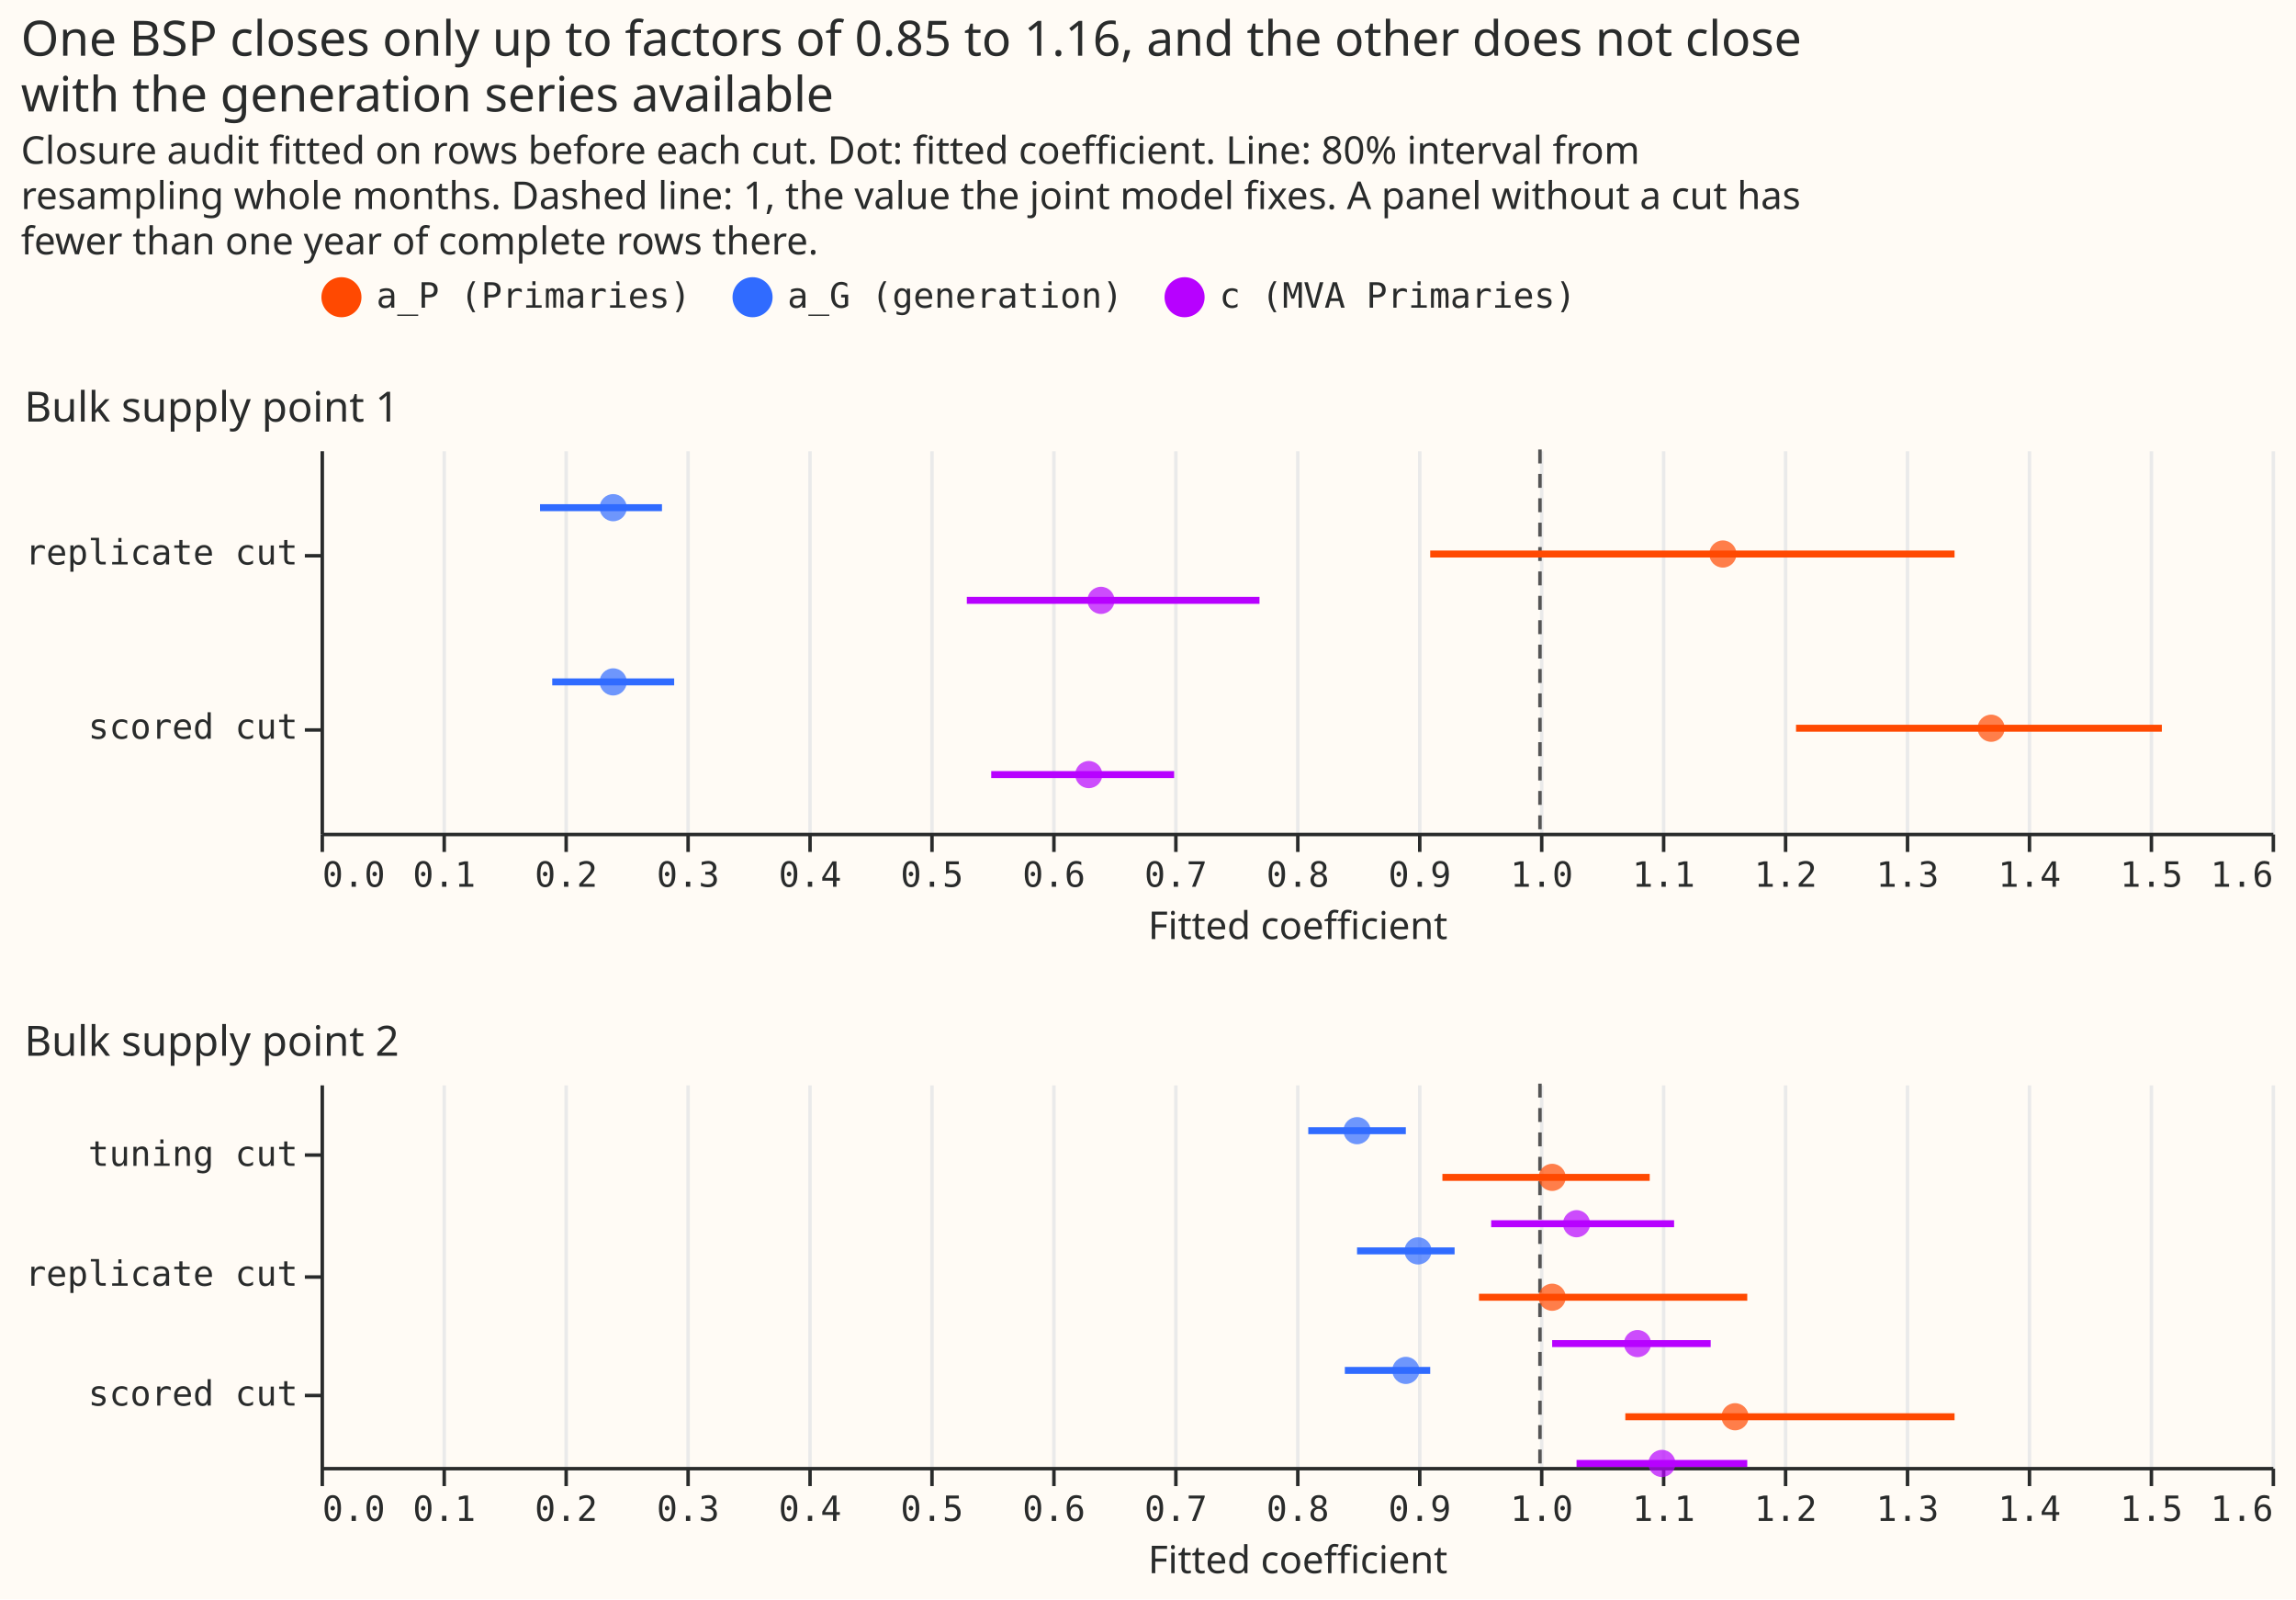
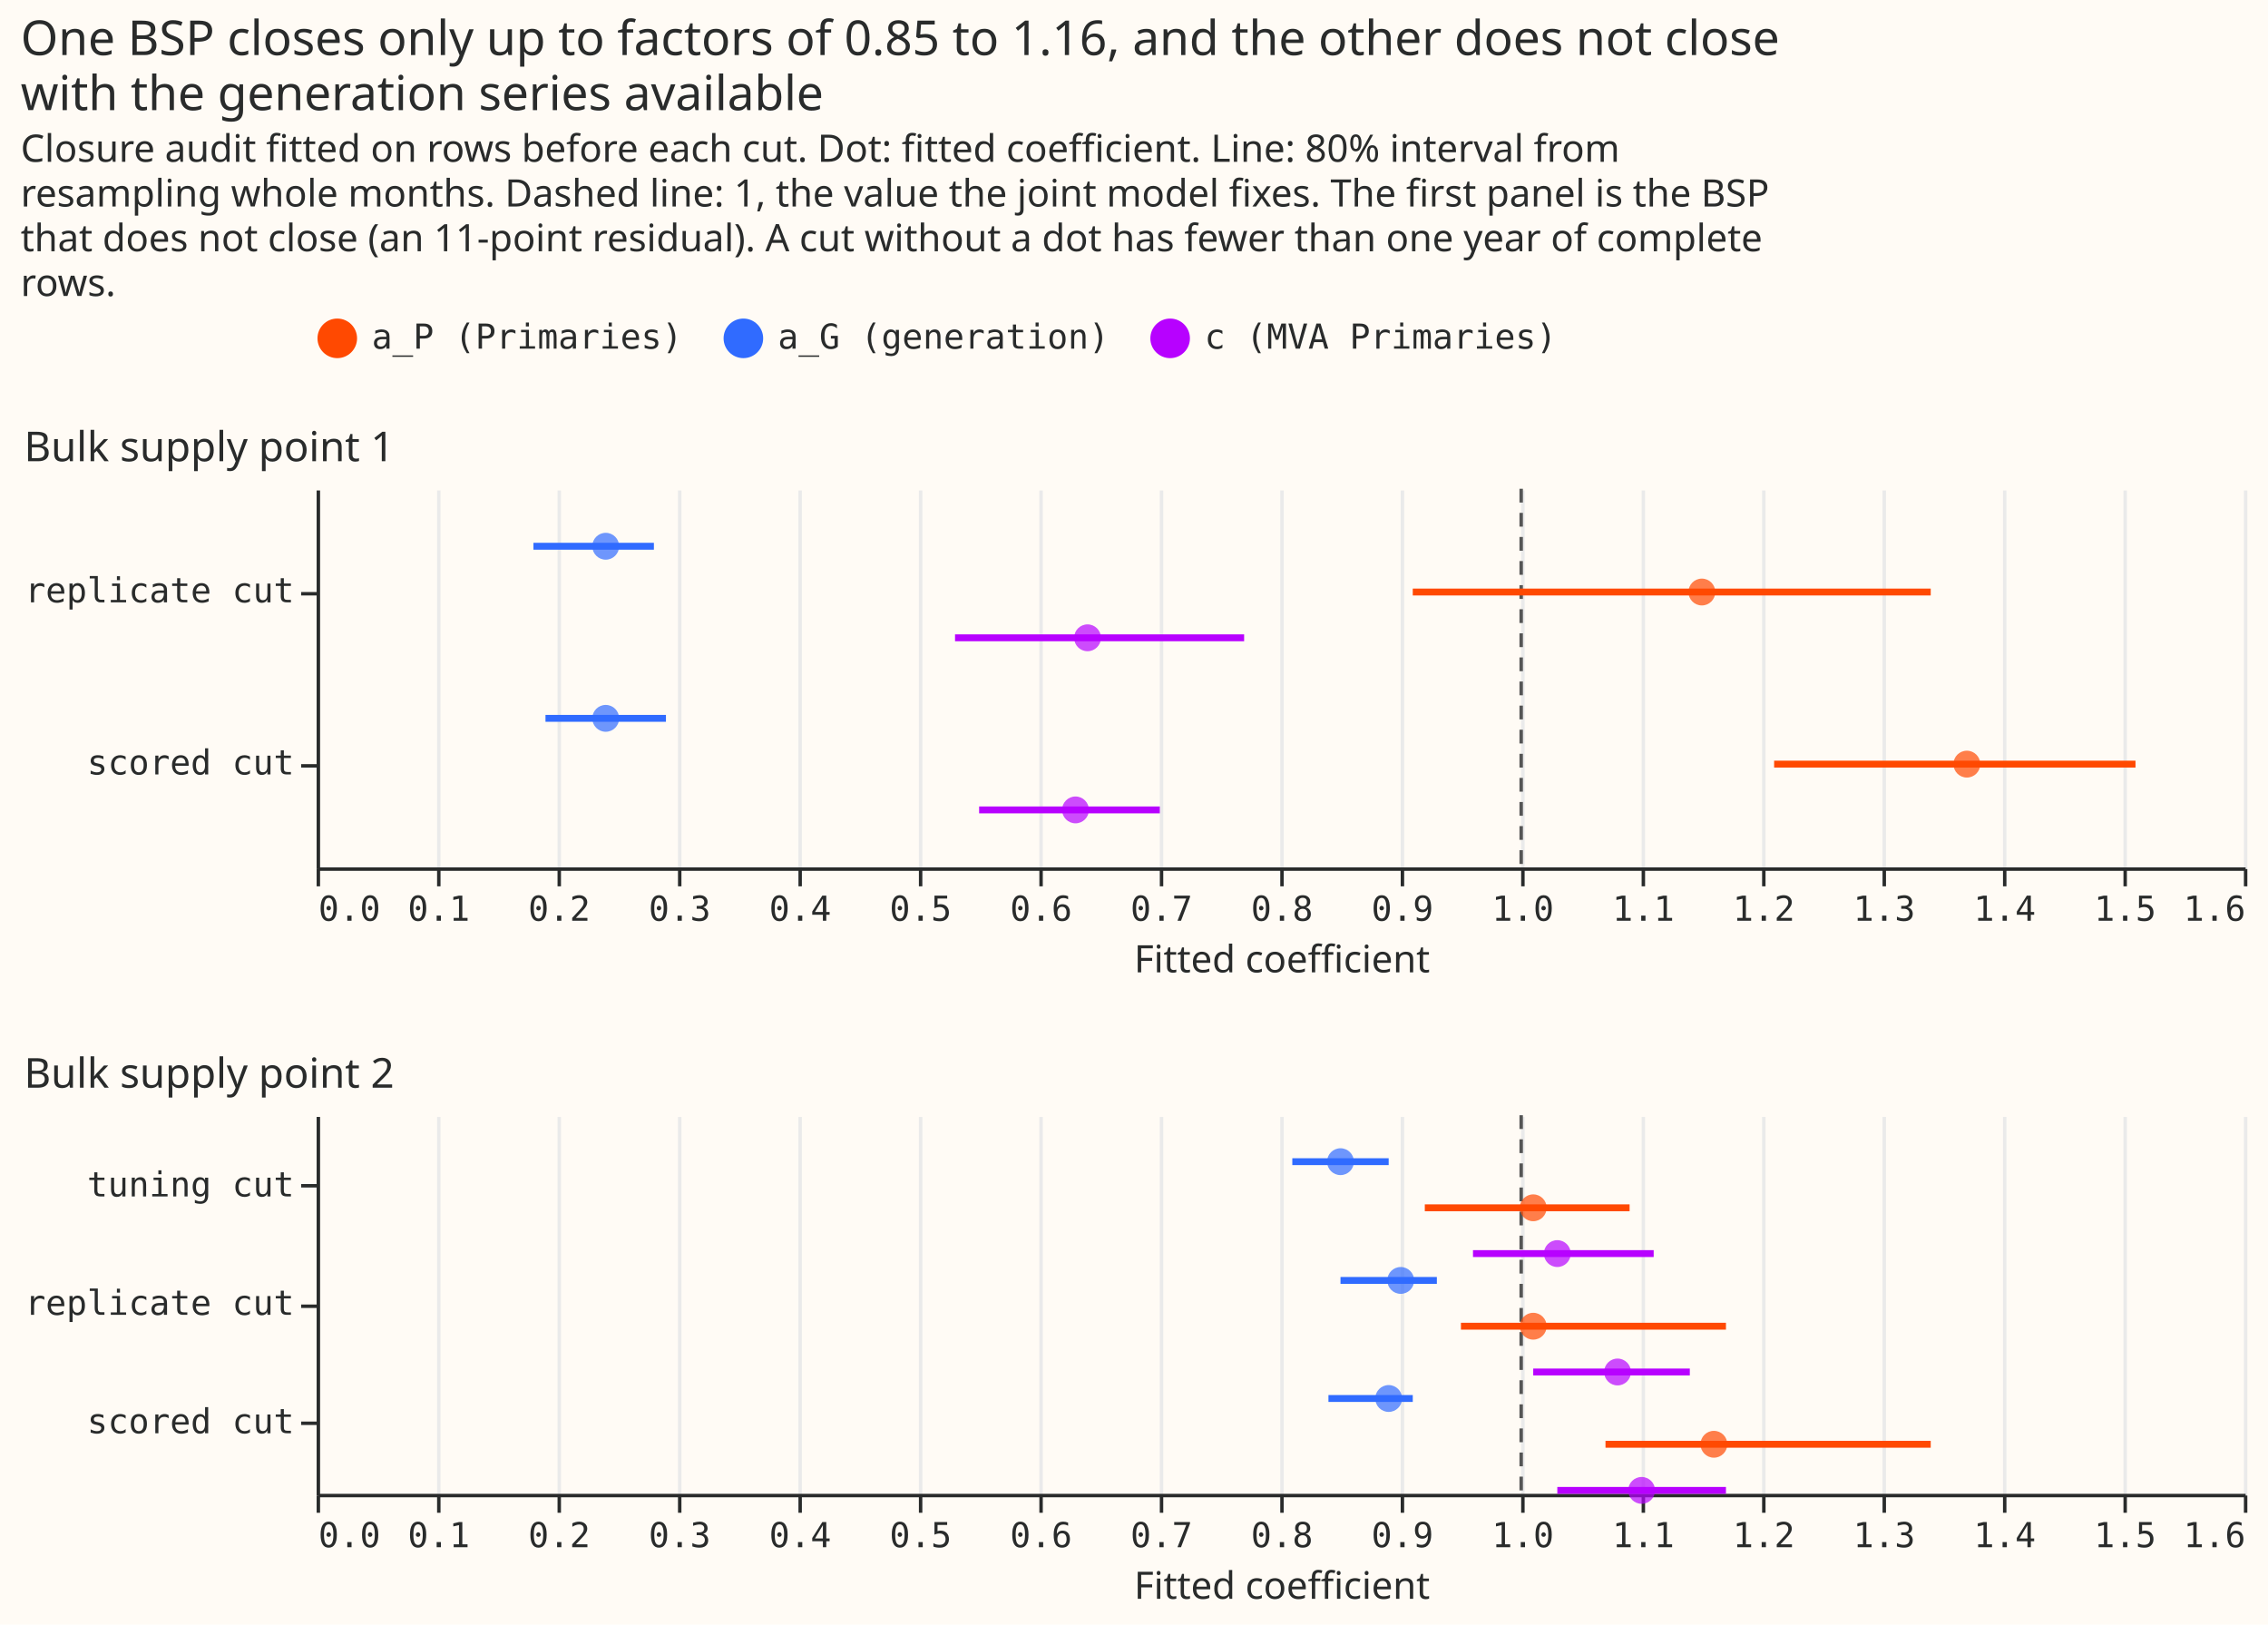
- <svg xmlns="http://www.w3.org/2000/svg" width="659" height="459" class="marks" viewBox="0 0 659 459">
-   <path fill="#fffbf5" d="M0 0h659v459H0z" />
+ <svg xmlns="http://www.w3.org/2000/svg" width="659" height="472" class="marks" viewBox="0 0 659 472">
+   <path fill="#fffbf5" d="M0 0h659v472H0z" />
  <g fill="none" stroke-miterlimit="10" aria-roledescription="group mark container" class="mark-group role-frame root">
-     <path d="M92 129h560z" aria-hidden="true" class="background" />
+     <path d="M92 142h560z" aria-hidden="true" class="background" />
    <g aria-roledescription="group mark container" class="mark-group role-scope concat_0_group">
-       <path fill="#fffbf5" d="M92.5 129.5h560v110h-560Z" aria-hidden="true" class="background" />
+       <path fill="#fffbf5" d="M92.5 142.5h560v110h-560Z" aria-hidden="true" class="background" />
      <g aria-hidden="true" class="mark-group role-axis">
-         <path stroke="#eaeaea" d="M92.5 239.5v-110m35 110v-110m35 110v-110m35 110v-110m35 110v-110m35 110v-110m35 110v-110m35 110v-110m35 110v-110m35 110v-110m35 110v-110m35 110v-110m35 110v-110m35 110v-110m35 110v-110m35 110v-110m35 110v-110" class="mark-rule role-axis-grid" pointer-events="none" />
+         <path stroke="#eaeaea" d="M92.5 252.5v-110m35 110v-110m35 110v-110m35 110v-110m35 110v-110m35 110v-110m35 110v-110m35 110v-110m35 110v-110m35 110v-110m35 110v-110m35 110v-110m35 110v-110m35 110v-110m35 110v-110m35 110v-110m35 110v-110" class="mark-rule role-axis-grid" pointer-events="none" />
      </g>
      <g aria-label="X-axis titled 'Fitted coefficient' for a linear scale with values from 0.0 to 1.6" aria-roledescription="axis" class="mark-group role-axis" pointer-events="none">
-         <path stroke="#292b2b" d="M92.5 239.5v5m35-5v5m35-5v5m35-5v5m35-5v5m35-5v5m35-5v5m35-5v5m35-5v5m35-5v5m35-5v5m35-5v5m35-5v5m35-5v5m35-5v5m35-5v5m35-5v5" class="mark-rule role-axis-tick" />
+         <path stroke="#292b2b" d="M92.5 252.5v5m35-5v5m35-5v5m35-5v5m35-5v5m35-5v5m35-5v5m35-5v5m35-5v5m35-5v5m35-5v5m35-5v5m35-5v5m35-5v5m35-5v5m35-5v5m35-5v5" class="mark-rule role-axis-tick" />
        <g fill="#292b2b" class="mark-text role-axis-label" font-family="Matter Semi Mono, Roboto Mono, monospace" font-size="10">
-           <text transform="translate(92.5 254.5)">0.0</text>
-           <text text-anchor="middle" transform="translate(127.5 254.5)">0.1</text>
-           <text text-anchor="middle" transform="translate(162.5 254.5)">0.2</text>
-           <text text-anchor="middle" transform="translate(197.5 254.5)">0.3</text>
-           <text text-anchor="middle" transform="translate(232.5 254.5)">0.4</text>
-           <text text-anchor="middle" transform="translate(267.5 254.5)">0.5</text>
-           <text text-anchor="middle" transform="translate(302.5 254.5)">0.6</text>
-           <text text-anchor="middle" transform="translate(337.5 254.5)">0.7</text>
-           <text text-anchor="middle" transform="translate(372.5 254.5)">0.8</text>
-           <text text-anchor="middle" transform="translate(407.5 254.5)">0.9</text>
-           <text text-anchor="middle" transform="translate(442.5 254.5)">1.0</text>
-           <text text-anchor="middle" transform="translate(477.5 254.5)">1.1</text>
-           <text text-anchor="middle" transform="translate(512.5 254.5)">1.2</text>
-           <text text-anchor="middle" transform="translate(547.5 254.5)">1.3</text>
-           <text text-anchor="middle" transform="translate(582.5 254.5)">1.4</text>
-           <text text-anchor="middle" transform="translate(617.5 254.5)">1.5</text>
-           <text text-anchor="end" transform="translate(652.5 254.5)">1.6</text>
+           <text transform="translate(92.5 267.5)">0.0</text>
+           <text text-anchor="middle" transform="translate(127.5 267.5)">0.1</text>
+           <text text-anchor="middle" transform="translate(162.5 267.5)">0.2</text>
+           <text text-anchor="middle" transform="translate(197.5 267.5)">0.3</text>
+           <text text-anchor="middle" transform="translate(232.5 267.5)">0.4</text>
+           <text text-anchor="middle" transform="translate(267.5 267.5)">0.5</text>
+           <text text-anchor="middle" transform="translate(302.5 267.5)">0.6</text>
+           <text text-anchor="middle" transform="translate(337.5 267.5)">0.7</text>
+           <text text-anchor="middle" transform="translate(372.5 267.5)">0.8</text>
+           <text text-anchor="middle" transform="translate(407.5 267.5)">0.9</text>
+           <text text-anchor="middle" transform="translate(442.5 267.5)">1.0</text>
+           <text text-anchor="middle" transform="translate(477.5 267.5)">1.1</text>
+           <text text-anchor="middle" transform="translate(512.5 267.5)">1.2</text>
+           <text text-anchor="middle" transform="translate(547.5 267.5)">1.3</text>
+           <text text-anchor="middle" transform="translate(582.5 267.5)">1.4</text>
+           <text text-anchor="middle" transform="translate(617.5 267.5)">1.5</text>
+           <text text-anchor="end" transform="translate(652.5 267.5)">1.6</text>
        </g>
-         <path stroke="#292b2b" d="M92.5 239.5h560" class="mark-rule role-axis-domain" />
-         <text fill="#292b2b" class="mark-text role-axis-title" font-family="Matter XH, DM Sans, sans-serif" font-size="11" text-anchor="middle" transform="translate(372.5 269.5)">Fitted coefficient</text>
+         <path stroke="#292b2b" d="M92.5 252.5h560" class="mark-rule role-axis-domain" />
+         <text fill="#292b2b" class="mark-text role-axis-title" font-family="Matter XH, DM Sans, sans-serif" font-size="11" text-anchor="middle" transform="translate(372.5 282.5)">Fitted coefficient</text>
      </g>
      <g aria-label="Y-axis for a discrete scale with 2 values: replicate cut, scored cut" aria-roledescription="axis" class="mark-group role-axis" pointer-events="none">
-         <path stroke="#292b2b" d="M92.5 159.5h-5m5 50h-5" class="mark-rule role-axis-tick" />
+         <path stroke="#292b2b" d="M92.5 172.5h-5m5 50h-5" class="mark-rule role-axis-tick" />
        <g fill="#292b2b" class="mark-text role-axis-label" font-family="Matter Semi Mono, Roboto Mono, monospace" font-size="10" text-anchor="end">
-           <text transform="translate(85.5 162)">replicate cut</text>
-           <text transform="translate(85.5 212)">scored cut</text>
+           <text transform="translate(85.5 175)">replicate cut</text>
+           <text transform="translate(85.5 225)">scored cut</text>
        </g>
-         <path stroke="#292b2b" d="M92.5 129.5v110" class="mark-rule role-axis-domain" />
+         <path stroke="#292b2b" d="M92.5 142.5v110" class="mark-rule role-axis-domain" />
      </g>
      <g aria-roledescription="rule mark container" class="mark-rule role-mark concat_0_layer_0_marks">
-         <path stroke="#555" stroke-dasharray="4,3" d="M442 129v110" aria-label="one: 1" aria-roledescription="rule mark" />
+         <path stroke="#555" stroke-dasharray="4,3" d="M442 142v110" aria-label="one: 1" aria-roledescription="rule mark" />
      </g>
      <g stroke-width="2" aria-roledescription="rule mark container" class="mark-rule role-mark concat_0_layer_1_marks">
-         <path stroke="#ff4901" d="M410.5 159H561" aria-label="Fitted coefficient: 0.91; cut: replicate cut; high: 1.34; coefficient: a_P (Primaries)" aria-roledescription="rule mark" />
-         <path stroke="#306bff" d="M155 145.7h35" aria-label="Fitted coefficient: 0.18; cut: replicate cut; high: 0.28; coefficient: a_G (generation)" aria-roledescription="rule mark" />
-         <path stroke="#b701ff" d="M277.5 172.3h84" aria-label="Fitted coefficient: 0.53; cut: replicate cut; high: 0.77; coefficient: c (MVA Primaries)" aria-roledescription="rule mark" />
-         <path stroke="#ff4901" d="M515.5 209h105" aria-label="Fitted coefficient: 1.21; cut: scored cut; high: 1.51; coefficient: a_P (Primaries)" aria-roledescription="rule mark" />
-         <path stroke="#306bff" d="M158.5 195.7h35" aria-label="Fitted coefficient: 0.19; cut: scored cut; high: 0.29; coefficient: a_G (generation)" aria-roledescription="rule mark" />
-         <path stroke="#b701ff" d="M284.5 222.3H337" aria-label="Fitted coefficient: 0.55; cut: scored cut; high: 0.7; coefficient: c (MVA Primaries)" aria-roledescription="rule mark" />
+         <path stroke="#ff4901" d="M410.5 172H561" aria-label="Fitted coefficient: 0.91; cut: replicate cut; high: 1.34; coefficient: a_P (Primaries)" aria-roledescription="rule mark" />
+         <path stroke="#306bff" d="M155 158.7h35" aria-label="Fitted coefficient: 0.18; cut: replicate cut; high: 0.28; coefficient: a_G (generation)" aria-roledescription="rule mark" />
+         <path stroke="#b701ff" d="M277.5 185.3h84" aria-label="Fitted coefficient: 0.53; cut: replicate cut; high: 0.77; coefficient: c (MVA Primaries)" aria-roledescription="rule mark" />
+         <path stroke="#ff4901" d="M515.5 222h105" aria-label="Fitted coefficient: 1.21; cut: scored cut; high: 1.51; coefficient: a_P (Primaries)" aria-roledescription="rule mark" />
+         <path stroke="#306bff" d="M158.5 208.7h35" aria-label="Fitted coefficient: 0.19; cut: scored cut; high: 0.29; coefficient: a_G (generation)" aria-roledescription="rule mark" />
+         <path stroke="#b701ff" d="M284.5 235.3H337" aria-label="Fitted coefficient: 0.55; cut: scored cut; high: 0.7; coefficient: c (MVA Primaries)" aria-roledescription="rule mark" />
      </g>
      <g aria-roledescription="symbol mark container" class="mark-symbol role-mark concat_0_layer_2_marks">
-         <path fill="#ff4901" d="M498.4 159a3.9 3.9 0 1 1-7.8 0 3.9 3.9 0 1 1 7.8 0" aria-label="value: 1.15; cut: replicate cut; coefficient: a_P (Primaries)" aria-roledescription="point" opacity=".7" />
-         <path fill="#306bff" d="M179.9 145.7a3.9 3.9 0 1 1-7.8 0 3.9 3.9 0 1 1 7.8 0" aria-label="value: 0.24; cut: replicate cut; coefficient: a_G (generation)" aria-roledescription="point" opacity=".7" />
-         <path fill="#b701ff" d="M319.9 172.3a3.9 3.9 0 1 1-7.8 0 3.9 3.9 0 1 1 7.8 0" aria-label="value: 0.64; cut: replicate cut; coefficient: c (MVA Primaries)" aria-roledescription="point" opacity=".7" />
-         <path fill="#ff4901" d="M575.4 209a3.9 3.9 0 1 1-7.8 0 3.9 3.9 0 1 1 7.8 0" aria-label="value: 1.37; cut: scored cut; coefficient: a_P (Primaries)" aria-roledescription="point" opacity=".7" />
-         <path fill="#306bff" d="M179.9 195.7a3.9 3.9 0 1 1-7.8 0 3.9 3.9 0 1 1 7.8 0" aria-label="value: 0.24; cut: scored cut; coefficient: a_G (generation)" aria-roledescription="point" opacity=".7" />
-         <path fill="#b701ff" d="M316.4 222.3a3.9 3.9 0 1 1-7.8 0 3.9 3.9 0 1 1 7.8 0" aria-label="value: 0.63; cut: scored cut; coefficient: c (MVA Primaries)" aria-roledescription="point" opacity=".7" />
+         <path fill="#ff4901" d="M498.4 172a3.9 3.9 0 1 1-7.8 0 3.9 3.9 0 1 1 7.8 0" aria-label="value: 1.15; cut: replicate cut; coefficient: a_P (Primaries)" aria-roledescription="point" opacity=".7" />
+         <path fill="#306bff" d="M179.9 158.7a3.9 3.9 0 1 1-7.8 0 3.9 3.9 0 1 1 7.8 0" aria-label="value: 0.24; cut: replicate cut; coefficient: a_G (generation)" aria-roledescription="point" opacity=".7" />
+         <path fill="#b701ff" d="M319.9 185.3a3.9 3.9 0 1 1-7.8 0 3.9 3.9 0 1 1 7.8 0" aria-label="value: 0.64; cut: replicate cut; coefficient: c (MVA Primaries)" aria-roledescription="point" opacity=".7" />
+         <path fill="#ff4901" d="M575.4 222a3.9 3.9 0 1 1-7.8 0 3.9 3.9 0 1 1 7.8 0" aria-label="value: 1.37; cut: scored cut; coefficient: a_P (Primaries)" aria-roledescription="point" opacity=".7" />
+         <path fill="#306bff" d="M179.9 208.7a3.9 3.9 0 1 1-7.8 0 3.9 3.9 0 1 1 7.8 0" aria-label="value: 0.24; cut: scored cut; coefficient: a_G (generation)" aria-roledescription="point" opacity=".7" />
+         <path fill="#b701ff" d="M316.4 235.3a3.9 3.9 0 1 1-7.8 0 3.9 3.9 0 1 1 7.8 0" aria-label="value: 0.63; cut: scored cut; coefficient: c (MVA Primaries)" aria-roledescription="point" opacity=".7" />
      </g>
      <g class="mark-group role-title">
-         <text fill="#292b2b" aria-label="Title text 'Bulk supply point 1'" aria-roledescription="title" class="mark-text role-title-text" font-family="Matter XH, DM Sans, sans-serif" font-size="12" pointer-events="none" transform="translate(7 121)">Bulk supply point 1</text>
+         <text fill="#292b2b" aria-label="Title text 'Bulk supply point 1'" aria-roledescription="title" class="mark-text role-title-text" font-family="Matter XH, DM Sans, sans-serif" font-size="12" pointer-events="none" transform="translate(7 134)">Bulk supply point 1</text>
      </g>
    </g>
    <g aria-roledescription="group mark container" class="mark-group role-scope concat_1_group">
-       <path fill="#fffbf5" d="M92.5 311.5h560v110h-560Z" aria-hidden="true" class="background" />
+       <path fill="#fffbf5" d="M92.5 324.5h560v110h-560Z" aria-hidden="true" class="background" />
      <g aria-hidden="true" class="mark-group role-axis">
-         <path stroke="#eaeaea" d="M92.5 421.5v-110m35 110v-110m35 110v-110m35 110v-110m35 110v-110m35 110v-110m35 110v-110m35 110v-110m35 110v-110m35 110v-110m35 110v-110m35 110v-110m35 110v-110m35 110v-110m35 110v-110m35 110v-110m35 110v-110" class="mark-rule role-axis-grid" pointer-events="none" />
+         <path stroke="#eaeaea" d="M92.5 434.5v-110m35 110v-110m35 110v-110m35 110v-110m35 110v-110m35 110v-110m35 110v-110m35 110v-110m35 110v-110m35 110v-110m35 110v-110m35 110v-110m35 110v-110m35 110v-110m35 110v-110m35 110v-110m35 110v-110" class="mark-rule role-axis-grid" pointer-events="none" />
      </g>
      <g aria-label="X-axis titled 'Fitted coefficient' for a linear scale with values from 0.0 to 1.6" aria-roledescription="axis" class="mark-group role-axis" pointer-events="none">
-         <path stroke="#292b2b" d="M92.5 421.5v5m35-5v5m35-5v5m35-5v5m35-5v5m35-5v5m35-5v5m35-5v5m35-5v5m35-5v5m35-5v5m35-5v5m35-5v5m35-5v5m35-5v5m35-5v5m35-5v5" class="mark-rule role-axis-tick" />
+         <path stroke="#292b2b" d="M92.5 434.5v5m35-5v5m35-5v5m35-5v5m35-5v5m35-5v5m35-5v5m35-5v5m35-5v5m35-5v5m35-5v5m35-5v5m35-5v5m35-5v5m35-5v5m35-5v5m35-5v5" class="mark-rule role-axis-tick" />
        <g fill="#292b2b" class="mark-text role-axis-label" font-family="Matter Semi Mono, Roboto Mono, monospace" font-size="10">
-           <text transform="translate(92.5 436.5)">0.0</text>
-           <text text-anchor="middle" transform="translate(127.5 436.5)">0.1</text>
-           <text text-anchor="middle" transform="translate(162.5 436.5)">0.2</text>
-           <text text-anchor="middle" transform="translate(197.5 436.5)">0.3</text>
-           <text text-anchor="middle" transform="translate(232.5 436.5)">0.4</text>
-           <text text-anchor="middle" transform="translate(267.5 436.5)">0.5</text>
-           <text text-anchor="middle" transform="translate(302.5 436.5)">0.6</text>
-           <text text-anchor="middle" transform="translate(337.5 436.5)">0.7</text>
-           <text text-anchor="middle" transform="translate(372.5 436.5)">0.8</text>
-           <text text-anchor="middle" transform="translate(407.5 436.5)">0.9</text>
-           <text text-anchor="middle" transform="translate(442.5 436.5)">1.0</text>
-           <text text-anchor="middle" transform="translate(477.5 436.5)">1.1</text>
-           <text text-anchor="middle" transform="translate(512.5 436.5)">1.2</text>
-           <text text-anchor="middle" transform="translate(547.5 436.5)">1.3</text>
-           <text text-anchor="middle" transform="translate(582.5 436.5)">1.4</text>
-           <text text-anchor="middle" transform="translate(617.5 436.5)">1.5</text>
-           <text text-anchor="end" transform="translate(652.5 436.5)">1.6</text>
+           <text transform="translate(92.5 449.5)">0.0</text>
+           <text text-anchor="middle" transform="translate(127.5 449.5)">0.1</text>
+           <text text-anchor="middle" transform="translate(162.5 449.5)">0.2</text>
+           <text text-anchor="middle" transform="translate(197.5 449.5)">0.3</text>
+           <text text-anchor="middle" transform="translate(232.5 449.5)">0.4</text>
+           <text text-anchor="middle" transform="translate(267.5 449.5)">0.5</text>
+           <text text-anchor="middle" transform="translate(302.5 449.5)">0.6</text>
+           <text text-anchor="middle" transform="translate(337.5 449.5)">0.7</text>
+           <text text-anchor="middle" transform="translate(372.5 449.5)">0.8</text>
+           <text text-anchor="middle" transform="translate(407.5 449.5)">0.9</text>
+           <text text-anchor="middle" transform="translate(442.5 449.5)">1.0</text>
+           <text text-anchor="middle" transform="translate(477.5 449.5)">1.1</text>
+           <text text-anchor="middle" transform="translate(512.5 449.5)">1.2</text>
+           <text text-anchor="middle" transform="translate(547.5 449.5)">1.3</text>
+           <text text-anchor="middle" transform="translate(582.5 449.5)">1.4</text>
+           <text text-anchor="middle" transform="translate(617.5 449.5)">1.5</text>
+           <text text-anchor="end" transform="translate(652.5 449.5)">1.6</text>
        </g>
-         <path stroke="#292b2b" d="M92.5 421.5h560" class="mark-rule role-axis-domain" />
-         <text fill="#292b2b" class="mark-text role-axis-title" font-family="Matter XH, DM Sans, sans-serif" font-size="11" text-anchor="middle" transform="translate(372.5 451.5)">Fitted coefficient</text>
+         <path stroke="#292b2b" d="M92.5 434.5h560" class="mark-rule role-axis-domain" />
+         <text fill="#292b2b" class="mark-text role-axis-title" font-family="Matter XH, DM Sans, sans-serif" font-size="11" text-anchor="middle" transform="translate(372.5 464.5)">Fitted coefficient</text>
      </g>
      <g aria-label="Y-axis for a discrete scale with 3 values: tuning cut, replicate cut, scored cut" aria-roledescription="axis" class="mark-group role-axis" pointer-events="none">
-         <path stroke="#292b2b" d="M92.5 331.5h-5m5 35h-5m5 34h-5" class="mark-rule role-axis-tick" />
+         <path stroke="#292b2b" d="M92.5 344.5h-5m5 35h-5m5 34h-5" class="mark-rule role-axis-tick" />
        <g fill="#292b2b" class="mark-text role-axis-label" font-family="Matter Semi Mono, Roboto Mono, monospace" font-size="10" text-anchor="end">
-           <text transform="translate(85.5 334.6)">tuning cut</text>
-           <text transform="translate(85.5 369)">replicate cut</text>
-           <text transform="translate(85.5 403.4)">scored cut</text>
+           <text transform="translate(85.5 347.6)">tuning cut</text>
+           <text transform="translate(85.5 382)">replicate cut</text>
+           <text transform="translate(85.5 416.4)">scored cut</text>
        </g>
-         <path stroke="#292b2b" d="M92.5 311.5v110" class="mark-rule role-axis-domain" />
+         <path stroke="#292b2b" d="M92.5 324.5v110" class="mark-rule role-axis-domain" />
      </g>
      <g aria-roledescription="rule mark container" class="mark-rule role-mark concat_1_layer_0_marks">
-         <path stroke="#555" stroke-dasharray="4,3" d="M442 311v110" aria-label="one: 1" aria-roledescription="rule mark" />
+         <path stroke="#555" stroke-dasharray="4,3" d="M442 324v110" aria-label="one: 1" aria-roledescription="rule mark" />
      </g>
      <g stroke-width="2" aria-roledescription="rule mark container" class="mark-rule role-mark concat_1_layer_1_marks">
-         <path stroke="#ff4901" d="M414 337.9h59.5" aria-label="Fitted coefficient: 0.92; cut: tuning cut; high: 1.09; coefficient: a_P (Primaries)" aria-roledescription="rule mark" />
-         <path stroke="#306bff" d="M375.5 324.5h28" aria-label="Fitted coefficient: 0.81; cut: tuning cut; high: 0.89; coefficient: a_G (generation)" aria-roledescription="rule mark" />
-         <path stroke="#b701ff" d="M428 351.2h52.5" aria-label="Fitted coefficient: 0.96; cut: tuning cut; high: 1.11; coefficient: c (MVA Primaries)" aria-roledescription="rule mark" />
-         <path stroke="#ff4901" d="M424.5 372.3h77" aria-label="Fitted coefficient: 0.95; cut: replicate cut; high: 1.17; coefficient: a_P (Primaries)" aria-roledescription="rule mark" />
-         <path stroke="#306bff" d="M389.5 359h28" aria-label="Fitted coefficient: 0.85; cut: replicate cut; high: 0.93; coefficient: a_G (generation)" aria-roledescription="rule mark" />
-         <path stroke="#b701ff" d="M445.5 385.6H491" aria-label="Fitted coefficient: 1.01; cut: replicate cut; high: 1.14; coefficient: c (MVA Primaries)" aria-roledescription="rule mark" />
-         <path stroke="#ff4901" d="M466.5 406.6H561" aria-label="Fitted coefficient: 1.07; cut: scored cut; high: 1.34; coefficient: a_P (Primaries)" aria-roledescription="rule mark" />
-         <path stroke="#306bff" d="M386 393.3h24.5" aria-label="Fitted coefficient: 0.84; cut: scored cut; high: 0.91; coefficient: a_G (generation)" aria-roledescription="rule mark" />
-         <path stroke="#b701ff" d="M452.5 420h49" aria-label="Fitted coefficient: 1.03; cut: scored cut; high: 1.17; coefficient: c (MVA Primaries)" aria-roledescription="rule mark" />
+         <path stroke="#ff4901" d="M414 350.9h59.5" aria-label="Fitted coefficient: 0.92; cut: tuning cut; high: 1.09; coefficient: a_P (Primaries)" aria-roledescription="rule mark" />
+         <path stroke="#306bff" d="M375.5 337.5h28" aria-label="Fitted coefficient: 0.81; cut: tuning cut; high: 0.89; coefficient: a_G (generation)" aria-roledescription="rule mark" />
+         <path stroke="#b701ff" d="M428 364.2h52.5" aria-label="Fitted coefficient: 0.96; cut: tuning cut; high: 1.11; coefficient: c (MVA Primaries)" aria-roledescription="rule mark" />
+         <path stroke="#ff4901" d="M424.5 385.3h77" aria-label="Fitted coefficient: 0.95; cut: replicate cut; high: 1.17; coefficient: a_P (Primaries)" aria-roledescription="rule mark" />
+         <path stroke="#306bff" d="M389.5 372h28" aria-label="Fitted coefficient: 0.85; cut: replicate cut; high: 0.93; coefficient: a_G (generation)" aria-roledescription="rule mark" />
+         <path stroke="#b701ff" d="M445.5 398.6H491" aria-label="Fitted coefficient: 1.01; cut: replicate cut; high: 1.14; coefficient: c (MVA Primaries)" aria-roledescription="rule mark" />
+         <path stroke="#ff4901" d="M466.5 419.6H561" aria-label="Fitted coefficient: 1.07; cut: scored cut; high: 1.34; coefficient: a_P (Primaries)" aria-roledescription="rule mark" />
+         <path stroke="#306bff" d="M386 406.3h24.5" aria-label="Fitted coefficient: 0.84; cut: scored cut; high: 0.91; coefficient: a_G (generation)" aria-roledescription="rule mark" />
+         <path stroke="#b701ff" d="M452.5 433h49" aria-label="Fitted coefficient: 1.03; cut: scored cut; high: 1.17; coefficient: c (MVA Primaries)" aria-roledescription="rule mark" />
      </g>
      <g aria-roledescription="symbol mark container" class="mark-symbol role-mark concat_1_layer_2_marks">
-         <path fill="#ff4901" d="M449.4 337.9a3.9 3.9 0 1 1-7.8 0 3.9 3.9 0 1 1 7.8 0" aria-label="value: 1.01; cut: tuning cut; coefficient: a_P (Primaries)" aria-roledescription="point" opacity=".7" />
-         <path fill="#306bff" d="M393.4 324.5a3.9 3.9 0 1 1-7.8 0 3.9 3.9 0 1 1 7.8 0" aria-label="value: 0.85; cut: tuning cut; coefficient: a_G (generation)" aria-roledescription="point" opacity=".7" />
-         <path fill="#b701ff" d="M456.4 351.2a3.9 3.9 0 1 1-7.8 0 3.9 3.9 0 1 1 7.8 0" aria-label="value: 1.03; cut: tuning cut; coefficient: c (MVA Primaries)" aria-roledescription="point" opacity=".7" />
-         <path fill="#ff4901" d="M449.4 372.3a3.9 3.9 0 1 1-7.8 0 3.9 3.9 0 1 1 7.8 0" aria-label="value: 1.01; cut: replicate cut; coefficient: a_P (Primaries)" aria-roledescription="point" opacity=".7" />
-         <path fill="#306bff" d="M410.9 359a3.9 3.9 0 1 1-7.8 0 3.9 3.9 0 1 1 7.8 0" aria-label="value: 0.9; cut: replicate cut; coefficient: a_G (generation)" aria-roledescription="point" opacity=".7" />
-         <path fill="#b701ff" d="M473.9 385.6a3.9 3.9 0 1 1-7.8 0 3.9 3.9 0 1 1 7.8 0" aria-label="value: 1.08; cut: replicate cut; coefficient: c (MVA Primaries)" aria-roledescription="point" opacity=".7" />
-         <path fill="#ff4901" d="M501.9 406.6a3.9 3.9 0 1 1-7.8 0 3.9 3.9 0 1 1 7.8 0" aria-label="value: 1.16; cut: scored cut; coefficient: a_P (Primaries)" aria-roledescription="point" opacity=".7" />
-         <path fill="#306bff" d="M407.4 393.3a3.9 3.9 0 1 1-7.8 0 3.9 3.9 0 1 1 7.8 0" aria-label="value: 0.89; cut: scored cut; coefficient: a_G (generation)" aria-roledescription="point" opacity=".7" />
-         <path fill="#b701ff" d="M480.9 420a3.9 3.9 0 1 1-7.8 0 3.9 3.9 0 1 1 7.8 0" aria-label="value: 1.1; cut: scored cut; coefficient: c (MVA Primaries)" aria-roledescription="point" opacity=".7" />
+         <path fill="#ff4901" d="M449.4 350.9a3.9 3.9 0 1 1-7.8 0 3.9 3.9 0 1 1 7.8 0" aria-label="value: 1.01; cut: tuning cut; coefficient: a_P (Primaries)" aria-roledescription="point" opacity=".7" />
+         <path fill="#306bff" d="M393.4 337.5a3.9 3.9 0 1 1-7.8 0 3.9 3.9 0 1 1 7.8 0" aria-label="value: 0.85; cut: tuning cut; coefficient: a_G (generation)" aria-roledescription="point" opacity=".7" />
+         <path fill="#b701ff" d="M456.4 364.2a3.9 3.9 0 1 1-7.8 0 3.9 3.9 0 1 1 7.8 0" aria-label="value: 1.03; cut: tuning cut; coefficient: c (MVA Primaries)" aria-roledescription="point" opacity=".7" />
+         <path fill="#ff4901" d="M449.4 385.3a3.9 3.9 0 1 1-7.8 0 3.9 3.9 0 1 1 7.8 0" aria-label="value: 1.01; cut: replicate cut; coefficient: a_P (Primaries)" aria-roledescription="point" opacity=".7" />
+         <path fill="#306bff" d="M410.9 372a3.9 3.9 0 1 1-7.8 0 3.9 3.9 0 1 1 7.8 0" aria-label="value: 0.9; cut: replicate cut; coefficient: a_G (generation)" aria-roledescription="point" opacity=".7" />
+         <path fill="#b701ff" d="M473.9 398.6a3.9 3.9 0 1 1-7.8 0 3.9 3.9 0 1 1 7.8 0" aria-label="value: 1.08; cut: replicate cut; coefficient: c (MVA Primaries)" aria-roledescription="point" opacity=".7" />
+         <path fill="#ff4901" d="M501.9 419.6a3.9 3.9 0 1 1-7.8 0 3.9 3.9 0 1 1 7.8 0" aria-label="value: 1.16; cut: scored cut; coefficient: a_P (Primaries)" aria-roledescription="point" opacity=".7" />
+         <path fill="#306bff" d="M407.4 406.3a3.9 3.9 0 1 1-7.8 0 3.9 3.9 0 1 1 7.8 0" aria-label="value: 0.89; cut: scored cut; coefficient: a_G (generation)" aria-roledescription="point" opacity=".7" />
+         <path fill="#b701ff" d="M480.9 433a3.9 3.9 0 1 1-7.8 0 3.9 3.9 0 1 1 7.8 0" aria-label="value: 1.1; cut: scored cut; coefficient: c (MVA Primaries)" aria-roledescription="point" opacity=".7" />
      </g>
      <g class="mark-group role-title">
-         <text fill="#292b2b" aria-label="Title text 'Bulk supply point 2'" aria-roledescription="title" class="mark-text role-title-text" font-family="Matter XH, DM Sans, sans-serif" font-size="12" pointer-events="none" transform="translate(7 303)">Bulk supply point 2</text>
+         <text fill="#292b2b" aria-label="Title text 'Bulk supply point 2'" aria-roledescription="title" class="mark-text role-title-text" font-family="Matter XH, DM Sans, sans-serif" font-size="12" pointer-events="none" transform="translate(7 316)">Bulk supply point 2</text>
      </g>
    </g>
    <g aria-label="Symbol legend for fill color and stroke color with 3 values: a_P (Primaries), a_G (generation), c (MVA Primaries)" aria-roledescription="legend" class="mark-group role-legend">
-       <path d="M92 79h361v13H92Z" aria-hidden="true" class="background" pointer-events="none" />
+       <path d="M92 92h361v13H92Z" aria-hidden="true" class="background" pointer-events="none" />
      <g class="mark-group role-legend-entry">
        <g aria-roledescription="group mark container" class="mark-group role-scope" pointer-events="none">
-           <path d="M92 79.3h106v12.5H92Z" aria-hidden="true" class="background" />
-           <path fill="#ff4901" stroke="#ff4901" stroke-width="1.5" d="M103 85.3a5 5 0 1 1-10 0 5 5 0 1 1 10 0" class="mark-symbol role-legend-symbol" />
-           <text fill="#292b2b" class="mark-text role-legend-label" font-family="Matter Semi Mono, Roboto Mono, monospace" font-size="10" transform="translate(108 88.3)">a_P (Primaries)</text>
-           <path d="M210 79.3h112v12.5H210Z" aria-hidden="true" class="background" />
-           <path fill="#306bff" stroke="#306bff" stroke-width="1.5" d="M221 85.3a5 5 0 1 1-10 0 5 5 0 1 1 10 0" class="mark-symbol role-legend-symbol" />
-           <text fill="#292b2b" class="mark-text role-legend-label" font-family="Matter Semi Mono, Roboto Mono, monospace" font-size="10" transform="translate(226 88.3)">a_G (generation)</text>
-           <path d="M334 79.3h118v12.5H334Z" aria-hidden="true" class="background" />
-           <path fill="#b701ff" stroke="#b701ff" stroke-width="1.5" d="M345 85.3a5 5 0 1 1-10 0 5 5 0 1 1 10 0" class="mark-symbol role-legend-symbol" />
-           <text fill="#292b2b" class="mark-text role-legend-label" font-family="Matter Semi Mono, Roboto Mono, monospace" font-size="10" transform="translate(350 88.3)">c (MVA Primaries)</text>
+           <path d="M92 92.3h106v12.5H92Z" aria-hidden="true" class="background" />
+           <path fill="#ff4901" stroke="#ff4901" stroke-width="1.5" d="M103 98.3a5 5 0 1 1-10 0 5 5 0 1 1 10 0" class="mark-symbol role-legend-symbol" />
+           <text fill="#292b2b" class="mark-text role-legend-label" font-family="Matter Semi Mono, Roboto Mono, monospace" font-size="10" transform="translate(108 101.3)">a_P (Primaries)</text>
+           <path d="M210 92.3h112v12.5H210Z" aria-hidden="true" class="background" />
+           <path fill="#306bff" stroke="#306bff" stroke-width="1.5" d="M221 98.3a5 5 0 1 1-10 0 5 5 0 1 1 10 0" class="mark-symbol role-legend-symbol" />
+           <text fill="#292b2b" class="mark-text role-legend-label" font-family="Matter Semi Mono, Roboto Mono, monospace" font-size="10" transform="translate(226 101.3)">a_G (generation)</text>
+           <path d="M334 92.3h118v12.5H334Z" aria-hidden="true" class="background" />
+           <path fill="#b701ff" stroke="#b701ff" stroke-width="1.5" d="M345 98.3a5 5 0 1 1-10 0 5 5 0 1 1 10 0" class="mark-symbol role-legend-symbol" />
+           <text fill="#292b2b" class="mark-text role-legend-label" font-family="Matter Semi Mono, Roboto Mono, monospace" font-size="10" transform="translate(350 101.3)">c (MVA Primaries)</text>
        </g>
      </g>
    </g>
    <g fill="#292b2b" class="mark-group role-title" font-family="Matter XH, DM Sans, sans-serif" pointer-events="none">
      <text aria-label="Title text 'One BSP closes only up to factors of 0.85 to 1.16, and the other does not close with the generation series available'" aria-roledescription="title" class="mark-text role-title-text" font-size="14" transform="translate(6 16)">
        <tspan>One BSP closes only up to factors of 0.85 to 1.16, and the other does not close</tspan>
        <tspan x="0" dy="16">with the generation series available</tspan>
      </text>
-       <text aria-label="Subtitle text 'Closure audit fitted on rows before each cut. Dot: fitted coefficient. Line: 80% interval from resampling whole months. Dashed line: 1, the value the joint model fixes. A panel without a cut has fewer than one year of complete rows there.'" aria-roledescription="subtitle" class="mark-text role-title-subtitle" font-size="11" transform="translate(6 47)">
+       <text aria-label="Subtitle text 'Closure audit fitted on rows before each cut. Dot: fitted coefficient. Line: 80% interval from resampling whole months. Dashed line: 1, the value the joint model fixes. The first panel is the BSP that does not close (an 11-point residual). A cut without a dot has fewer than one year of complete rows.'" aria-roledescription="subtitle" class="mark-text role-title-subtitle" font-size="11" transform="translate(6 47)">
        <tspan>Closure audit fitted on rows before each cut. Dot: fitted coefficient. Line: 80% interval from</tspan>
-         <tspan x="0" dy="13">resampling whole months. Dashed line: 1, the value the joint model fixes. A panel without a cut has</tspan>
-         <tspan x="0" dy="13">fewer than one year of complete rows there.</tspan>
+         <tspan x="0" dy="13">resampling whole months. Dashed line: 1, the value the joint model fixes. The first panel is the BSP</tspan>
+         <tspan x="0" dy="13">that does not close (an 11-point residual). A cut without a dot has fewer than one year of complete</tspan>
+         <tspan x="0" dy="13">rows.</tspan>
      </text>
    </g>
  </g>
</svg>
